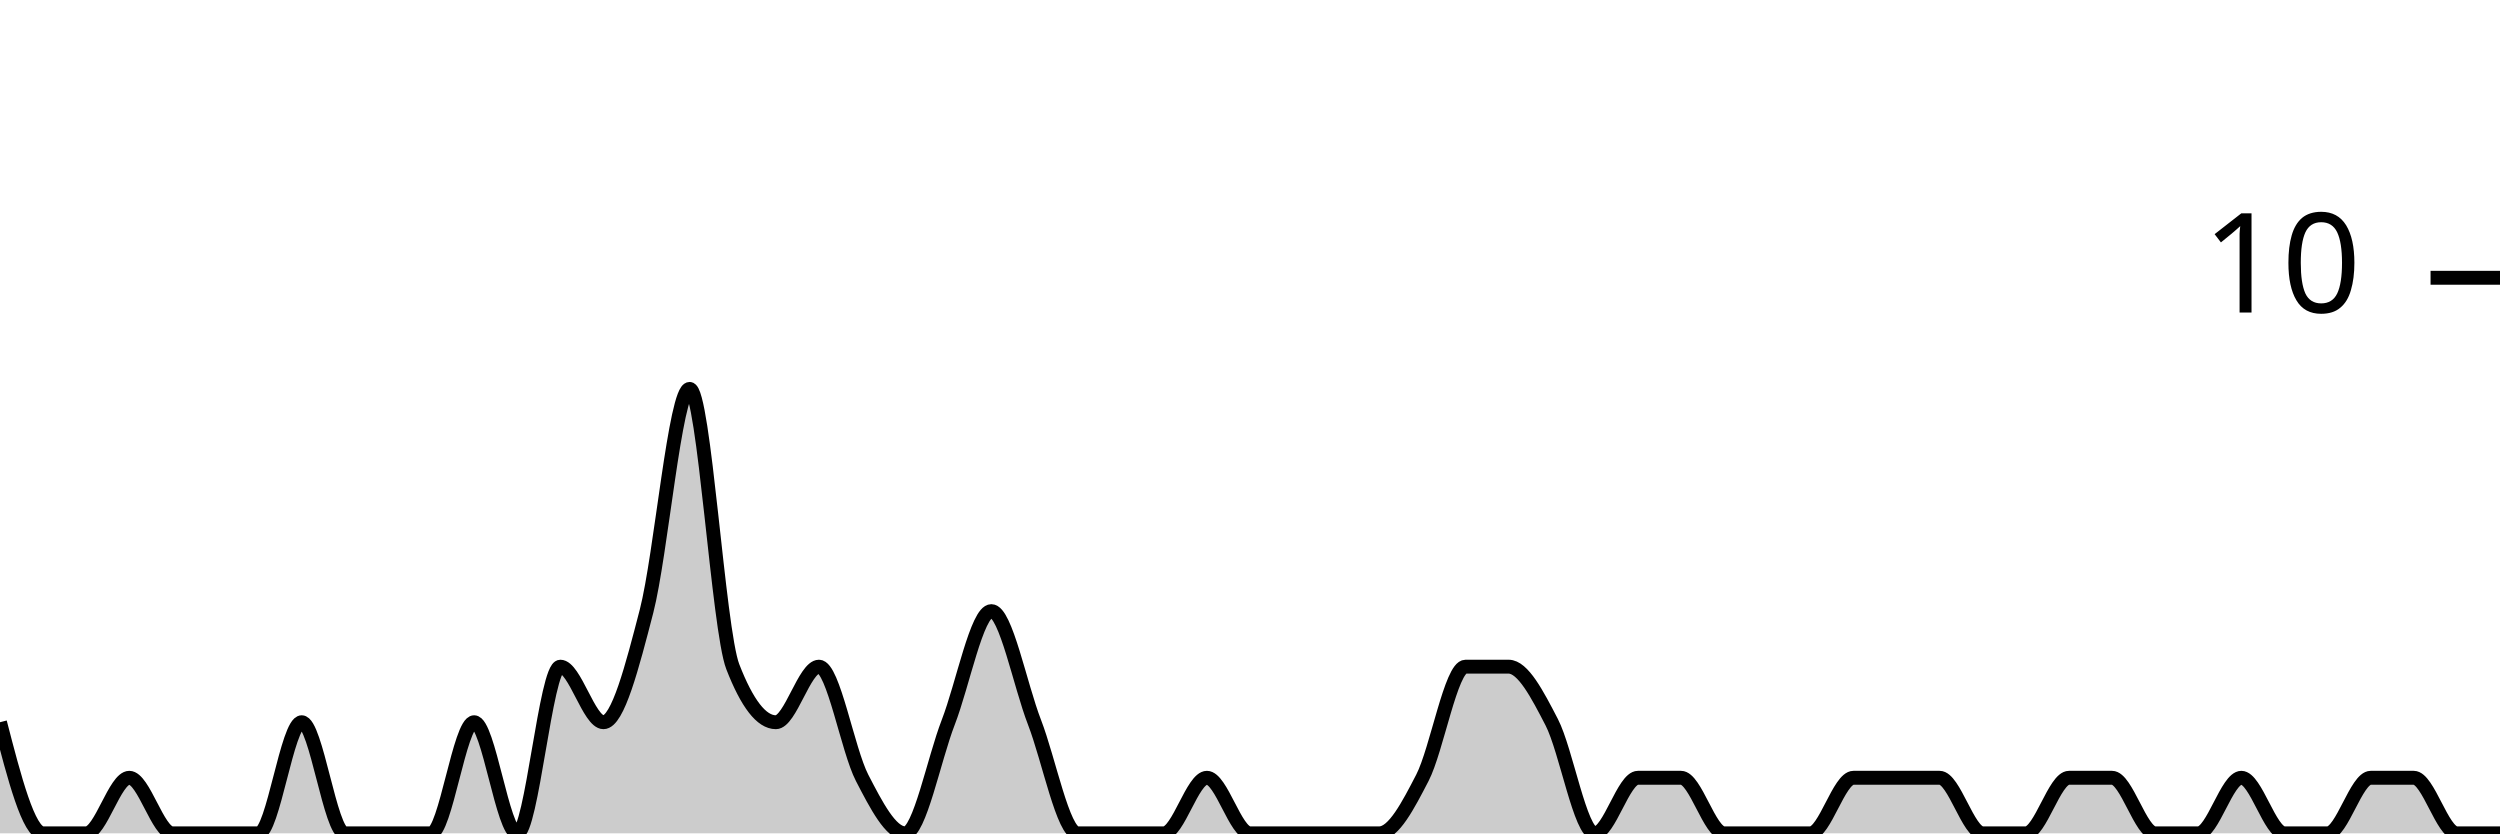
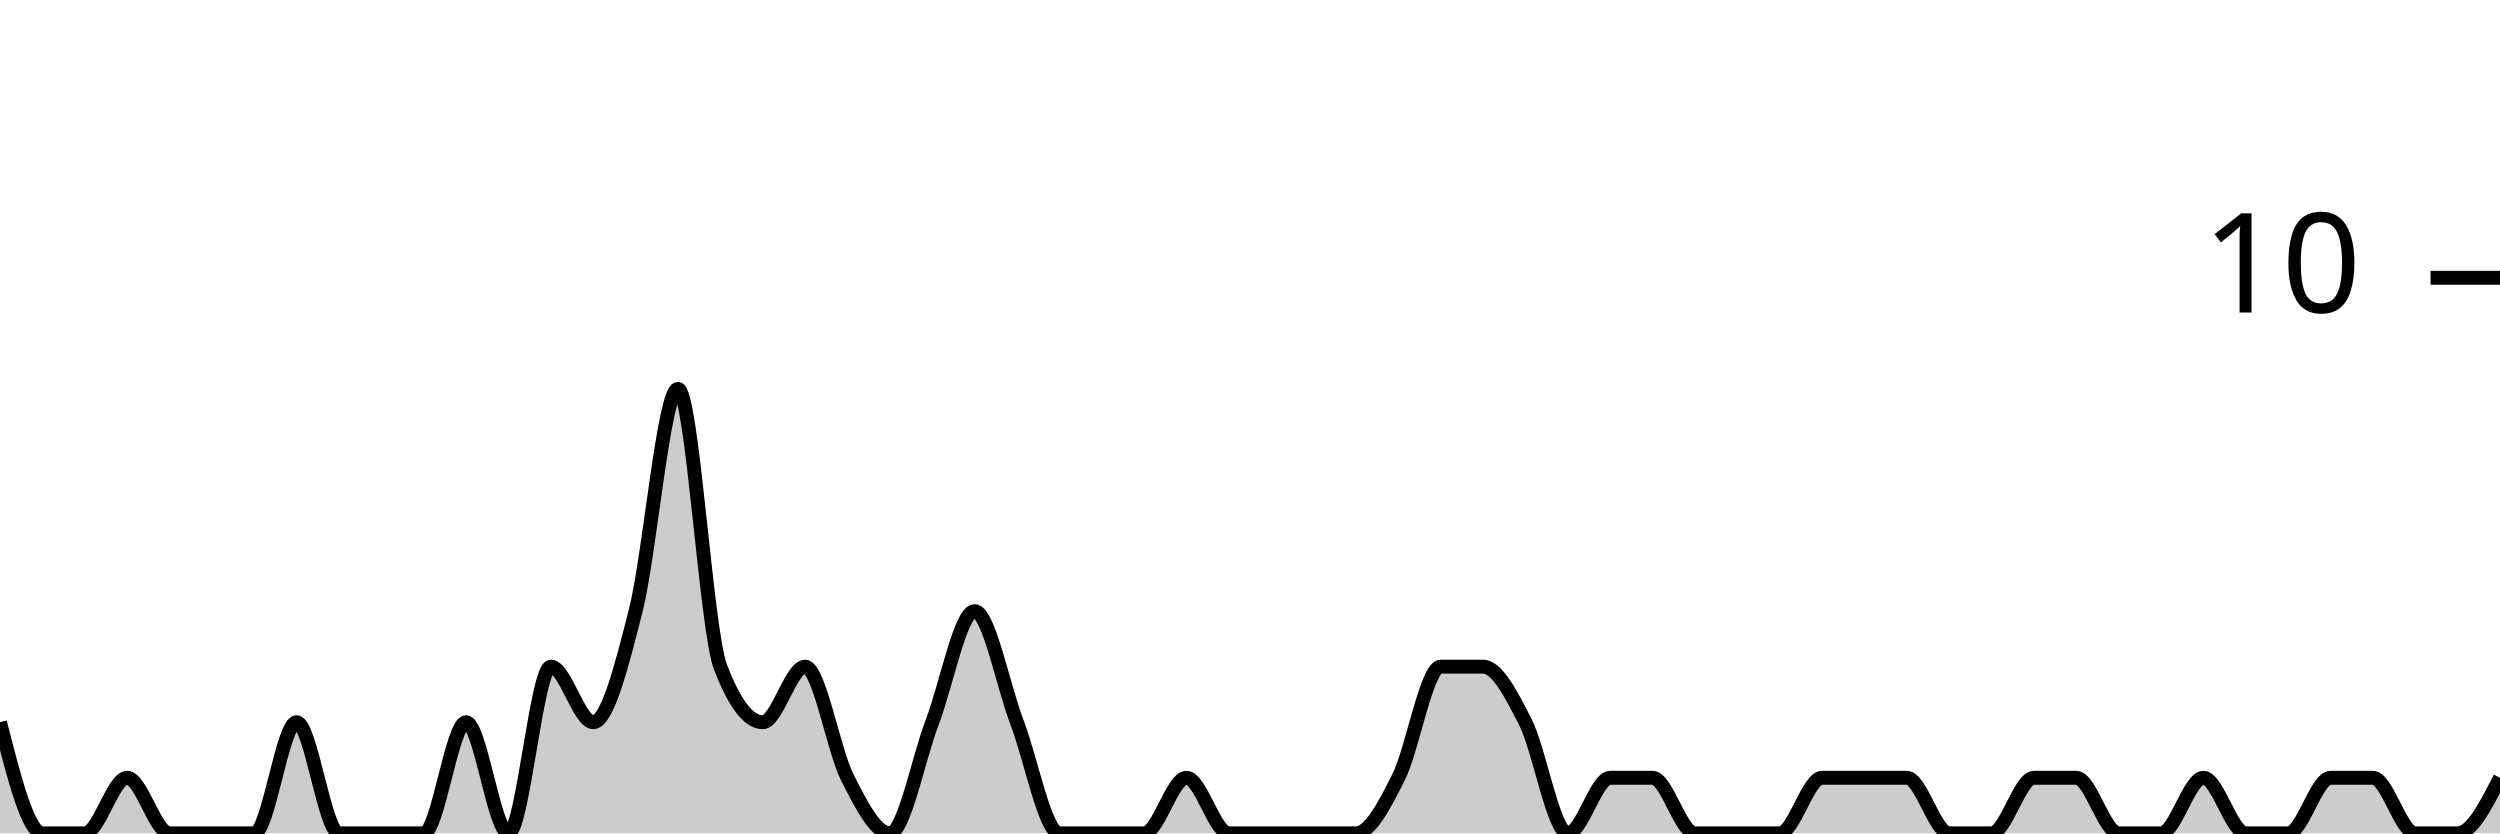
<svg xmlns="http://www.w3.org/2000/svg" viewBox="0 0 180 60">
  <g transform="translate(0,20)">
-     <path class="area" fill="rgba(0, 0, 0, 0.2)" d="M0,32C1.034,36,2.069,40,3.103,40C4.138,40,5.172,40,6.207,40C7.241,40,8.276,36,9.31,36C10.345,36,11.379,40,12.414,40C13.448,40,14.483,40,15.517,40C16.552,40,17.586,40,18.621,40C19.655,40,20.69,32,21.724,32C22.759,32,23.793,40,24.828,40C25.862,40,26.897,40,27.931,40C28.966,40,30,40,31.034,40C32.069,40,33.103,32,34.138,32C35.172,32,36.207,40,37.241,40C38.276,40,39.31,28,40.345,28C41.379,28,42.414,32,43.448,32C44.483,32,45.517,28,46.552,24C47.586,20,48.621,8,49.655,8C50.69,8,51.724,25.333,52.759,28C53.793,30.667,54.828,32,55.862,32C56.897,32,57.931,28,58.966,28C60,28,61.034,34,62.069,36C63.103,38,64.138,40,65.172,40C66.207,40,67.241,34.667,68.276,32C69.31,29.333,70.345,24,71.379,24C72.414,24,73.448,29.333,74.483,32C75.517,34.667,76.552,40,77.586,40C78.621,40,79.655,40,80.69,40C81.724,40,82.759,40,83.793,40C84.828,40,85.862,36,86.897,36C87.931,36,88.966,40,90,40C91.034,40,92.069,40,93.103,40C94.138,40,95.172,40,96.207,40C97.241,40,98.276,40,99.31,40C100.345,40,101.379,38,102.414,36C103.448,34,104.483,28,105.517,28C106.552,28,107.586,28,108.621,28C109.655,28,110.69,30,111.724,32C112.759,34,113.793,40,114.828,40C115.862,40,116.897,36,117.931,36C118.966,36,120,36,121.034,36C122.069,36,123.103,40,124.138,40C125.172,40,126.207,40,127.241,40C128.276,40,129.31,40,130.345,40C131.379,40,132.414,36,133.448,36C134.483,36,135.517,36,136.552,36C137.586,36,138.621,36,139.655,36C140.69,36,141.724,40,142.759,40C143.793,40,144.828,40,145.862,40C146.897,40,147.931,36,148.966,36C150,36,151.034,36,152.069,36C153.103,36,154.138,40,155.172,40C156.207,40,157.241,40,158.276,40C159.31,40,160.345,36,161.379,36C162.414,36,163.448,40,164.483,40C165.517,40,166.552,40,167.586,40C168.621,40,169.655,36,170.69,36C171.724,36,172.759,36,173.793,36C174.828,36,175.862,40,176.897,40C177.931,40,178.966,40,180,40L180,40C178.966,40,177.931,40,176.897,40C175.862,40,174.828,40,173.793,40C172.759,40,171.724,40,170.69,40C169.655,40,168.621,40,167.586,40C166.552,40,165.517,40,164.483,40C163.448,40,162.414,40,161.379,40C160.345,40,159.31,40,158.276,40C157.241,40,156.207,40,155.172,40C154.138,40,153.103,40,152.069,40C151.034,40,150,40,148.966,40C147.931,40,146.897,40,145.862,40C144.828,40,143.793,40,142.759,40C141.724,40,140.69,40,139.655,40C138.621,40,137.586,40,136.552,40C135.517,40,134.483,40,133.448,40C132.414,40,131.379,40,130.345,40C129.31,40,128.276,40,127.241,40C126.207,40,125.172,40,124.138,40C123.103,40,122.069,40,121.034,40C120,40,118.966,40,117.931,40C116.897,40,115.862,40,114.828,40C113.793,40,112.759,40,111.724,40C110.69,40,109.655,40,108.621,40C107.586,40,106.552,40,105.517,40C104.483,40,103.448,40,102.414,40C101.379,40,100.345,40,99.31,40C98.276,40,97.241,40,96.207,40C95.172,40,94.138,40,93.103,40C92.069,40,91.034,40,90,40C88.966,40,87.931,40,86.897,40C85.862,40,84.828,40,83.793,40C82.759,40,81.724,40,80.69,40C79.655,40,78.621,40,77.586,40C76.552,40,75.517,40,74.483,40C73.448,40,72.414,40,71.379,40C70.345,40,69.31,40,68.276,40C67.241,40,66.207,40,65.172,40C64.138,40,63.103,40,62.069,40C61.034,40,60,40,58.966,40C57.931,40,56.897,40,55.862,40C54.828,40,53.793,40,52.759,40C51.724,40,50.69,40,49.655,40C48.621,40,47.586,40,46.552,40C45.517,40,44.483,40,43.448,40C42.414,40,41.379,40,40.345,40C39.31,40,38.276,40,37.241,40C36.207,40,35.172,40,34.138,40C33.103,40,32.069,40,31.034,40C30,40,28.966,40,27.931,40C26.897,40,25.862,40,24.828,40C23.793,40,22.759,40,21.724,40C20.69,40,19.655,40,18.621,40C17.586,40,16.552,40,15.517,40C14.483,40,13.448,40,12.414,40C11.379,40,10.345,40,9.31,40C8.276,40,7.241,40,6.207,40C5.172,40,4.138,40,3.103,40C2.069,40,1.034,40,0,40Z" />
-     <path class="line" stroke="black" fill="none" d="M0,32C1.034,36,2.069,40,3.103,40C4.138,40,5.172,40,6.207,40C7.241,40,8.276,36,9.31,36C10.345,36,11.379,40,12.414,40C13.448,40,14.483,40,15.517,40C16.552,40,17.586,40,18.621,40C19.655,40,20.69,32,21.724,32C22.759,32,23.793,40,24.828,40C25.862,40,26.897,40,27.931,40C28.966,40,30,40,31.034,40C32.069,40,33.103,32,34.138,32C35.172,32,36.207,40,37.241,40C38.276,40,39.31,28,40.345,28C41.379,28,42.414,32,43.448,32C44.483,32,45.517,28,46.552,24C47.586,20,48.621,8,49.655,8C50.69,8,51.724,25.333,52.759,28C53.793,30.667,54.828,32,55.862,32C56.897,32,57.931,28,58.966,28C60,28,61.034,34,62.069,36C63.103,38,64.138,40,65.172,40C66.207,40,67.241,34.667,68.276,32C69.31,29.333,70.345,24,71.379,24C72.414,24,73.448,29.333,74.483,32C75.517,34.667,76.552,40,77.586,40C78.621,40,79.655,40,80.69,40C81.724,40,82.759,40,83.793,40C84.828,40,85.862,36,86.897,36C87.931,36,88.966,40,90,40C91.034,40,92.069,40,93.103,40C94.138,40,95.172,40,96.207,40C97.241,40,98.276,40,99.31,40C100.345,40,101.379,38,102.414,36C103.448,34,104.483,28,105.517,28C106.552,28,107.586,28,108.621,28C109.655,28,110.69,30,111.724,32C112.759,34,113.793,40,114.828,40C115.862,40,116.897,36,117.931,36C118.966,36,120,36,121.034,36C122.069,36,123.103,40,124.138,40C125.172,40,126.207,40,127.241,40C128.276,40,129.31,40,130.345,40C131.379,40,132.414,36,133.448,36C134.483,36,135.517,36,136.552,36C137.586,36,138.621,36,139.655,36C140.69,36,141.724,40,142.759,40C143.793,40,144.828,40,145.862,40C146.897,40,147.931,36,148.966,36C150,36,151.034,36,152.069,36C153.103,36,154.138,40,155.172,40C156.207,40,157.241,40,158.276,40C159.31,40,160.345,36,161.379,36C162.414,36,163.448,40,164.483,40C165.517,40,166.552,40,167.586,40C168.621,40,169.655,36,170.69,36C171.724,36,172.759,36,173.793,36C174.828,36,175.862,40,176.897,40C177.931,40,178.966,40,180,40" />
+     <path class="area" fill="rgba(0, 0, 0, 0.2)" d="M0,32C1.017,36,2.034,40,3.051,40C4.068,40,5.085,40,6.102,40C7.119,40,8.136,36,9.153,36C10.169,36,11.186,40,12.203,40C13.22,40,14.237,40,15.254,40C16.271,40,17.288,40,18.305,40C19.322,40,20.339,32,21.356,32C22.373,32,23.39,40,24.407,40C25.424,40,26.441,40,27.458,40C28.475,40,29.492,40,30.508,40C31.525,40,32.542,32,33.559,32C34.576,32,35.593,40,36.61,40C37.627,40,38.644,28,39.661,28C40.678,28,41.695,32,42.712,32C43.729,32,44.746,28,45.763,24C46.78,20,47.797,8,48.814,8C49.831,8,50.847,25.333,51.864,28C52.881,30.667,53.898,32,54.915,32C55.932,32,56.949,28,57.966,28C58.983,28,60,34,61.017,36C62.034,38,63.051,40,64.068,40C65.085,40,66.102,34.667,67.119,32C68.136,29.333,69.153,24,70.169,24C71.186,24,72.203,29.333,73.22,32C74.237,34.667,75.254,40,76.271,40C77.288,40,78.305,40,79.322,40C80.339,40,81.356,40,82.373,40C83.39,40,84.407,36,85.424,36C86.441,36,87.458,40,88.475,40C89.492,40,90.508,40,91.525,40C92.542,40,93.559,40,94.576,40C95.593,40,96.61,40,97.627,40C98.644,40,99.661,38,100.678,36C101.695,34,102.712,28,103.729,28C104.746,28,105.763,28,106.78,28C107.797,28,108.814,30,109.831,32C110.847,34,111.864,40,112.881,40C113.898,40,114.915,36,115.932,36C116.949,36,117.966,36,118.983,36C120,36,121.017,40,122.034,40C123.051,40,124.068,40,125.085,40C126.102,40,127.119,40,128.136,40C129.153,40,130.169,36,131.186,36C132.203,36,133.22,36,134.237,36C135.254,36,136.271,36,137.288,36C138.305,36,139.322,40,140.339,40C141.356,40,142.373,40,143.39,40C144.407,40,145.424,36,146.441,36C147.458,36,148.475,36,149.492,36C150.508,36,151.525,40,152.542,40C153.559,40,154.576,40,155.593,40C156.61,40,157.627,36,158.644,36C159.661,36,160.678,40,161.695,40C162.712,40,163.729,40,164.746,40C165.763,40,166.78,36,167.797,36C168.814,36,169.831,36,170.847,36C171.864,36,172.881,40,173.898,40C174.915,40,175.932,40,176.949,40C177.966,40,178.983,38,180,36L180,40C178.983,40,177.966,40,176.949,40C175.932,40,174.915,40,173.898,40C172.881,40,171.864,40,170.847,40C169.831,40,168.814,40,167.797,40C166.78,40,165.763,40,164.746,40C163.729,40,162.712,40,161.695,40C160.678,40,159.661,40,158.644,40C157.627,40,156.61,40,155.593,40C154.576,40,153.559,40,152.542,40C151.525,40,150.508,40,149.492,40C148.475,40,147.458,40,146.441,40C145.424,40,144.407,40,143.39,40C142.373,40,141.356,40,140.339,40C139.322,40,138.305,40,137.288,40C136.271,40,135.254,40,134.237,40C133.22,40,132.203,40,131.186,40C130.169,40,129.153,40,128.136,40C127.119,40,126.102,40,125.085,40C124.068,40,123.051,40,122.034,40C121.017,40,120,40,118.983,40C117.966,40,116.949,40,115.932,40C114.915,40,113.898,40,112.881,40C111.864,40,110.847,40,109.831,40C108.814,40,107.797,40,106.78,40C105.763,40,104.746,40,103.729,40C102.712,40,101.695,40,100.678,40C99.661,40,98.644,40,97.627,40C96.61,40,95.593,40,94.576,40C93.559,40,92.542,40,91.525,40C90.508,40,89.492,40,88.475,40C87.458,40,86.441,40,85.424,40C84.407,40,83.39,40,82.373,40C81.356,40,80.339,40,79.322,40C78.305,40,77.288,40,76.271,40C75.254,40,74.237,40,73.22,40C72.203,40,71.186,40,70.169,40C69.153,40,68.136,40,67.119,40C66.102,40,65.085,40,64.068,40C63.051,40,62.034,40,61.017,40C60,40,58.983,40,57.966,40C56.949,40,55.932,40,54.915,40C53.898,40,52.881,40,51.864,40C50.847,40,49.831,40,48.814,40C47.797,40,46.78,40,45.763,40C44.746,40,43.729,40,42.712,40C41.695,40,40.678,40,39.661,40C38.644,40,37.627,40,36.61,40C35.593,40,34.576,40,33.559,40C32.542,40,31.525,40,30.508,40C29.492,40,28.475,40,27.458,40C26.441,40,25.424,40,24.407,40C23.39,40,22.373,40,21.356,40C20.339,40,19.322,40,18.305,40C17.288,40,16.271,40,15.254,40C14.237,40,13.22,40,12.203,40C11.186,40,10.169,40,9.153,40C8.136,40,7.119,40,6.102,40C5.085,40,4.068,40,3.051,40C2.034,40,1.017,40,0,40Z" />
+     <path class="line" stroke="black" fill="none" d="M0,32C1.017,36,2.034,40,3.051,40C4.068,40,5.085,40,6.102,40C7.119,40,8.136,36,9.153,36C10.169,36,11.186,40,12.203,40C13.22,40,14.237,40,15.254,40C16.271,40,17.288,40,18.305,40C19.322,40,20.339,32,21.356,32C22.373,32,23.39,40,24.407,40C25.424,40,26.441,40,27.458,40C28.475,40,29.492,40,30.508,40C31.525,40,32.542,32,33.559,32C34.576,32,35.593,40,36.61,40C37.627,40,38.644,28,39.661,28C40.678,28,41.695,32,42.712,32C43.729,32,44.746,28,45.763,24C46.78,20,47.797,8,48.814,8C49.831,8,50.847,25.333,51.864,28C52.881,30.667,53.898,32,54.915,32C55.932,32,56.949,28,57.966,28C58.983,28,60,34,61.017,36C62.034,38,63.051,40,64.068,40C65.085,40,66.102,34.667,67.119,32C68.136,29.333,69.153,24,70.169,24C71.186,24,72.203,29.333,73.22,32C74.237,34.667,75.254,40,76.271,40C77.288,40,78.305,40,79.322,40C80.339,40,81.356,40,82.373,40C83.39,40,84.407,36,85.424,36C86.441,36,87.458,40,88.475,40C89.492,40,90.508,40,91.525,40C92.542,40,93.559,40,94.576,40C95.593,40,96.61,40,97.627,40C98.644,40,99.661,38,100.678,36C101.695,34,102.712,28,103.729,28C104.746,28,105.763,28,106.78,28C107.797,28,108.814,30,109.831,32C110.847,34,111.864,40,112.881,40C113.898,40,114.915,36,115.932,36C116.949,36,117.966,36,118.983,36C120,36,121.017,40,122.034,40C123.051,40,124.068,40,125.085,40C126.102,40,127.119,40,128.136,40C129.153,40,130.169,36,131.186,36C132.203,36,133.22,36,134.237,36C135.254,36,136.271,36,137.288,36C138.305,36,139.322,40,140.339,40C141.356,40,142.373,40,143.39,40C144.407,40,145.424,36,146.441,36C147.458,36,148.475,36,149.492,36C150.508,36,151.525,40,152.542,40C153.559,40,154.576,40,155.593,40C156.61,40,157.627,36,158.644,36C159.661,36,160.678,40,161.695,40C162.712,40,163.729,40,164.746,40C165.763,40,166.78,36,167.797,36C168.814,36,169.831,36,170.847,36C171.864,36,172.881,40,173.898,40C174.915,40,175.932,40,176.949,40C177.966,40,178.983,38,180,36" />
    <path class="axis-ceiling" stroke-width="1" stroke="black" fill="none" d="M175,0L180,0" />
    <text class="axis-ceiling-label" font-family="sans-serif" text-anchor="end" font-size="10px" x="170" y="2.5">10</text>
  </g>
</svg>
